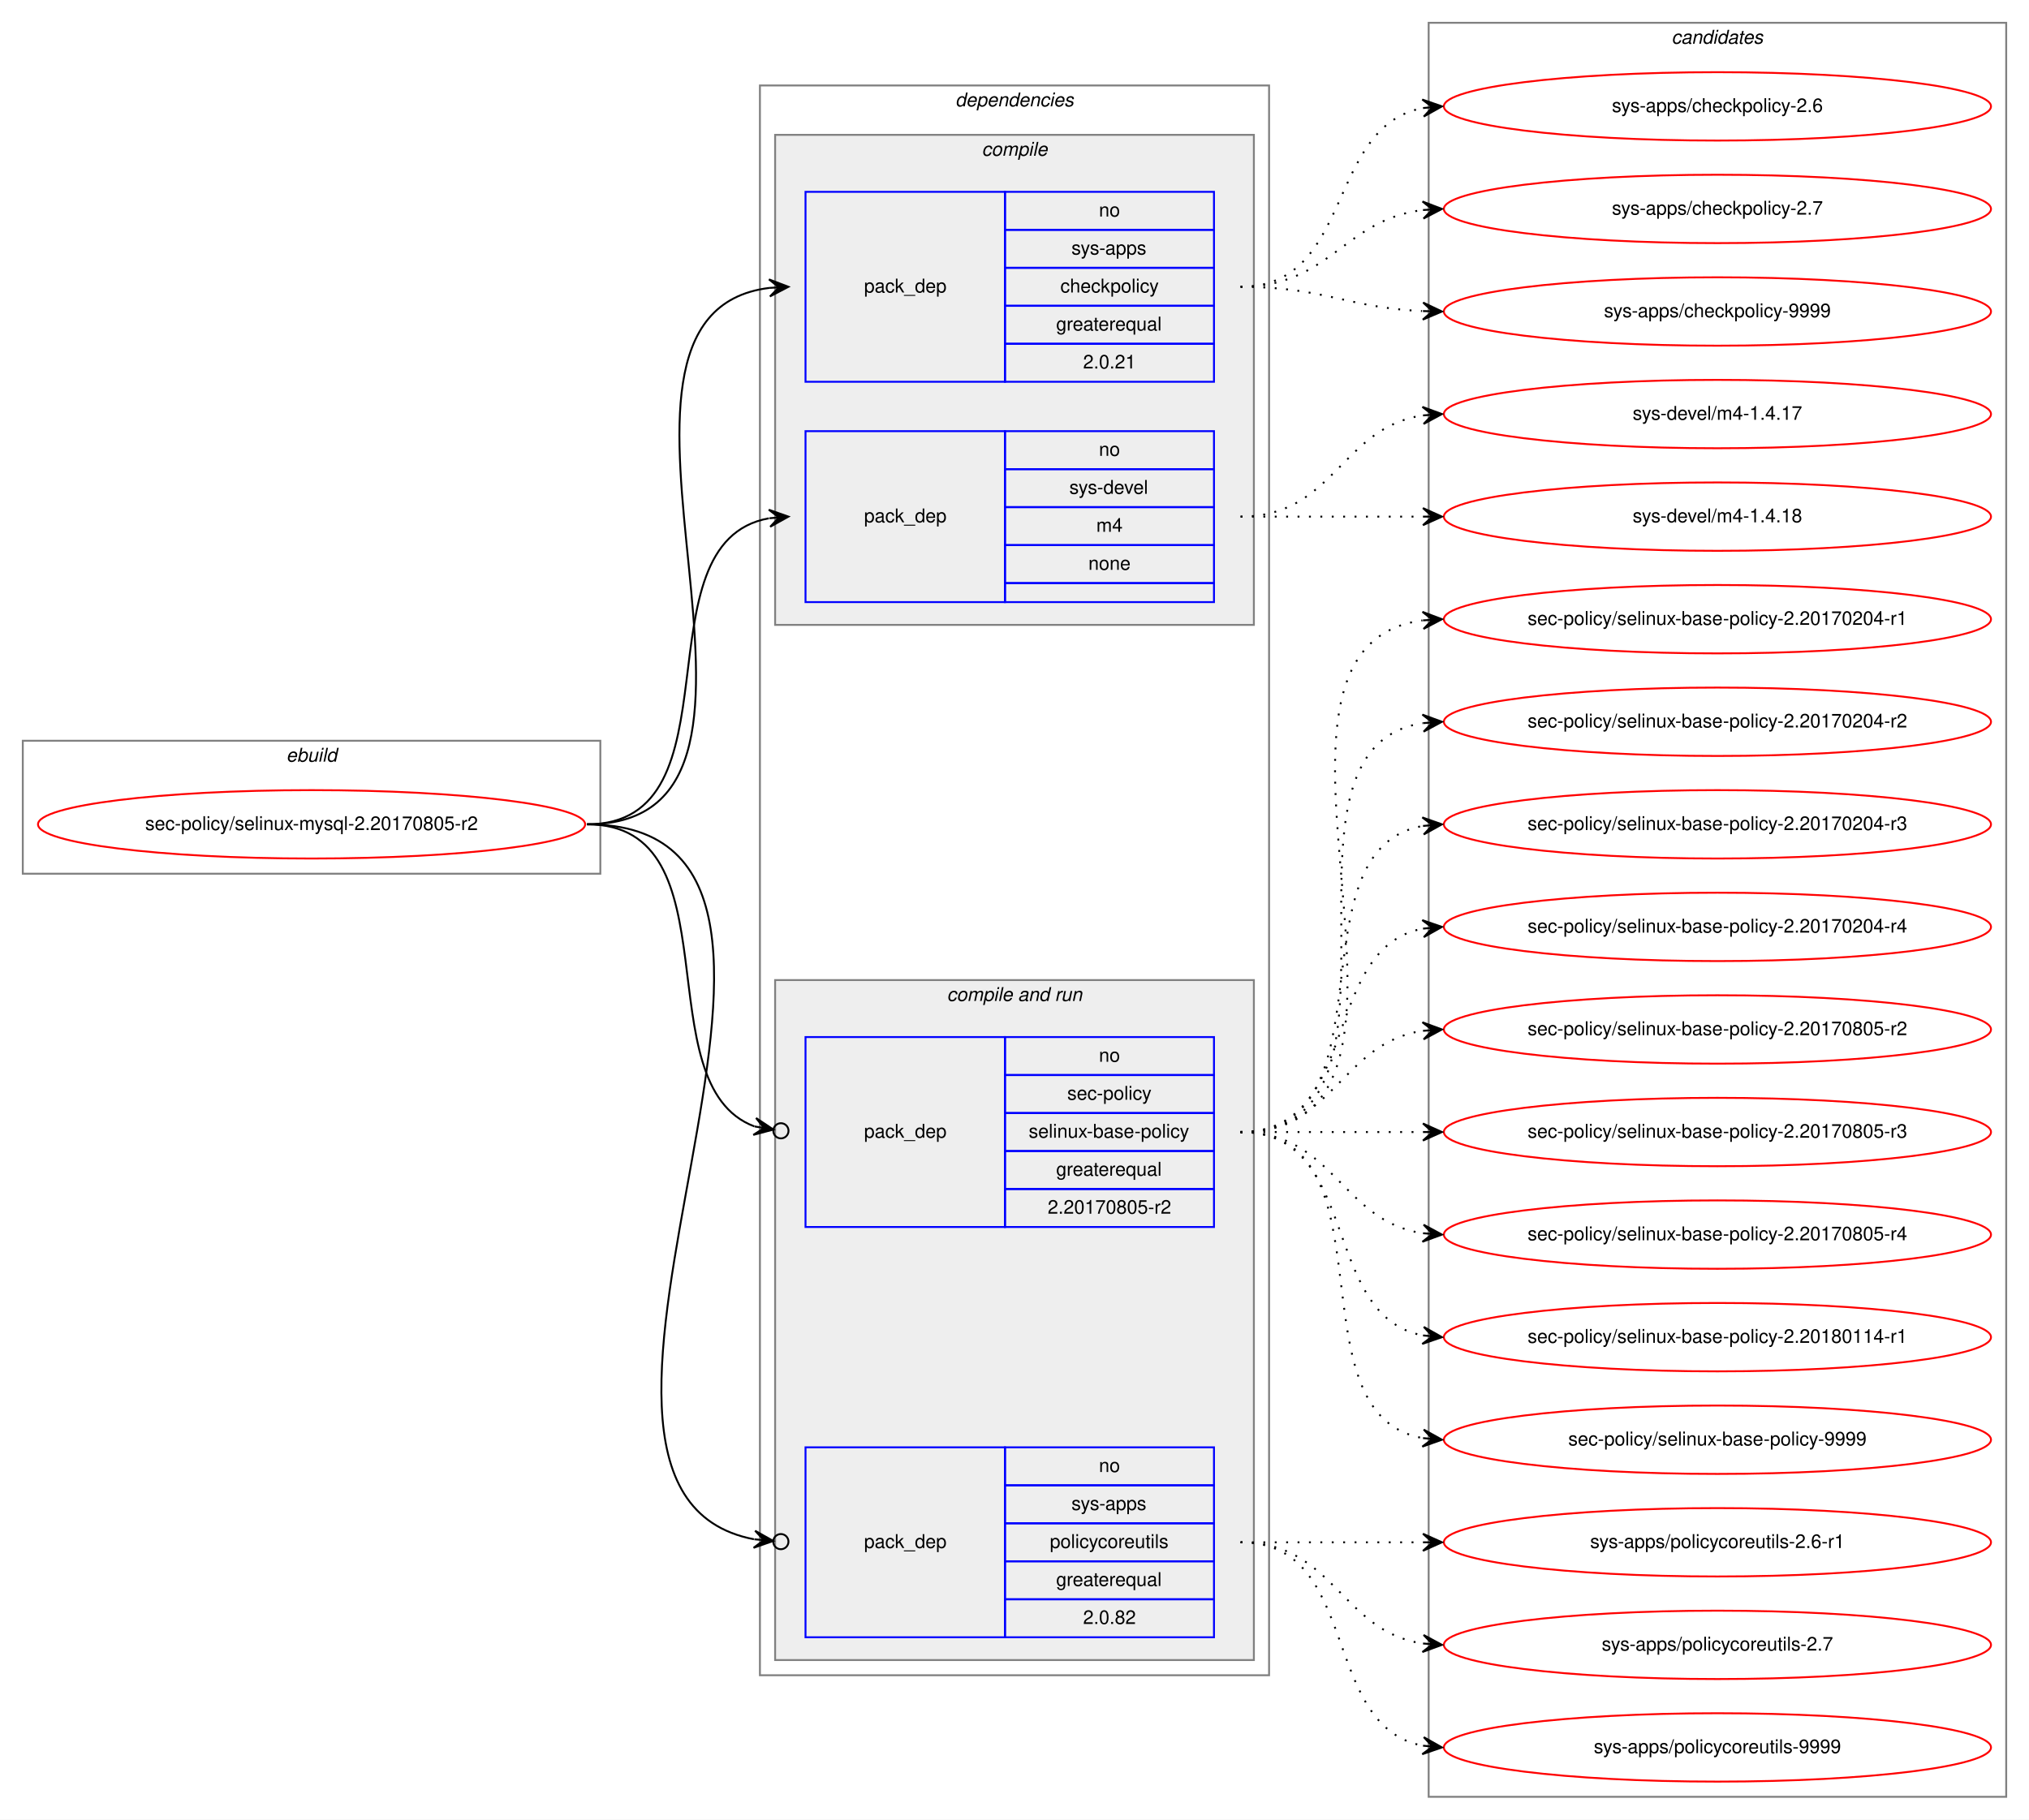
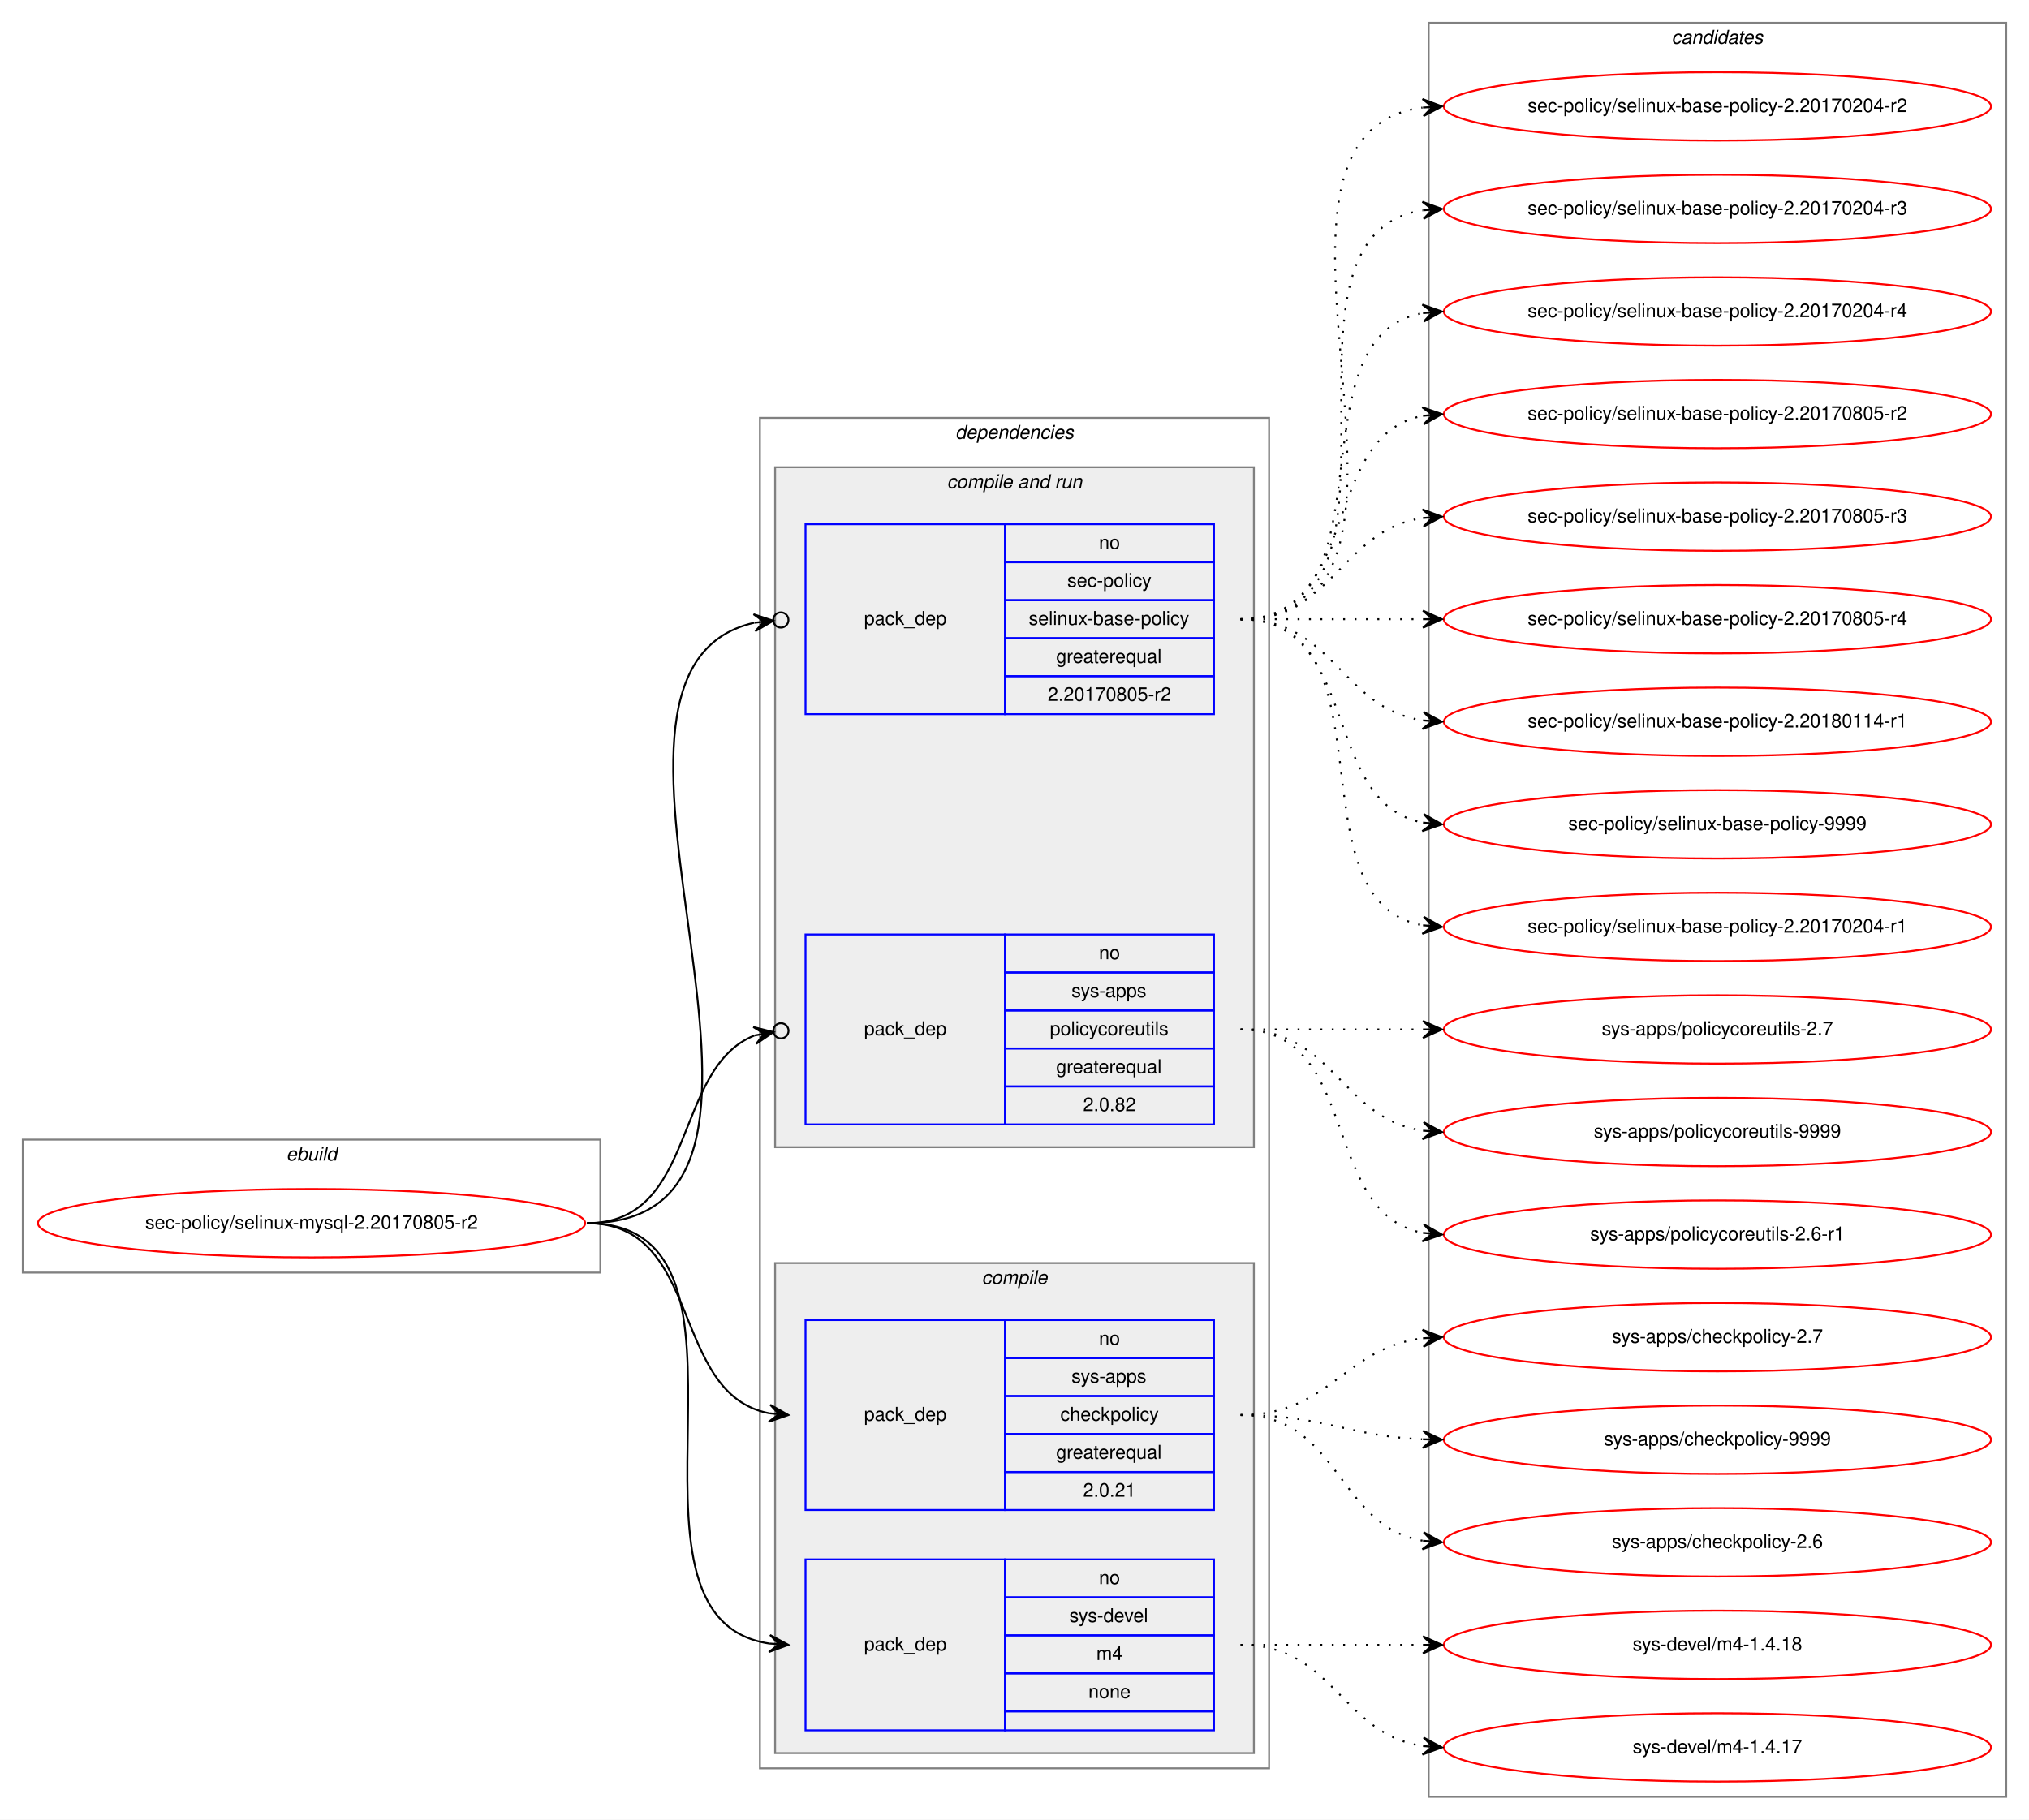
<svg xmlns="http://www.w3.org/2000/svg" xmlns:xlink="http://www.w3.org/1999/xlink" width="1068pt" height="958pt" viewBox="0.00 0.00 1068.00 958.00">
  <g id="graph0" class="graph" transform="scale(1 1) rotate(0) translate(4 954)">
    <polygon fill="white" stroke="transparent" points="-4,4 -4,-954 1064,-954 1064,4 -4,4" />
    <g id="clust1" class="cluster">
-       <polygon fill="none" stroke="gray" points="8,-494 8,-564 312,-564 312,-494 8,-494" />
-       <text text-anchor="start" x="146.66" y="-553" font-family="Helvetica,sans-Serif" font-style="italic" font-size="10.00">ebuild</text>
+       <polygon fill="none" stroke="gray" points="8,-284 8,-354 312,-354 312,-284 8,-284" />
+       <text text-anchor="start" x="146.66" y="-343" font-family="Helvetica,sans-Serif" font-style="italic" font-size="10.00">ebuild</text>
    </g>
    <g id="clust2" class="cluster">
-       <polygon fill="none" stroke="gray" points="396,-72 396,-909 664,-909 664,-72 396,-72" />
-       <text text-anchor="start" x="498.86" y="-898" font-family="Helvetica,sans-Serif" font-style="italic" font-size="10.00">dependencies</text>
+       <polygon fill="none" stroke="gray" points="396,-23 396,-734 664,-734 664,-23 396,-23" />
+       <text text-anchor="start" x="498.86" y="-723" font-family="Helvetica,sans-Serif" font-style="italic" font-size="10.00">dependencies</text>
+     </g>
+     <g id="clust6" class="cluster">
+       <polygon fill="#eeeeee" stroke="gray" points="404,-350 404,-708 656,-708 656,-350 404,-350" />
+       <text text-anchor="start" x="494.42" y="-697" font-family="Helvetica,sans-Serif" font-style="italic" font-size="10.00">compile and run</text>
    </g>
    <g id="clust3" class="cluster">
-       <polygon fill="#eeeeee" stroke="gray" points="404,-625 404,-883 656,-883 656,-625 404,-625" />
-       <text text-anchor="start" x="512.77" y="-872" font-family="Helvetica,sans-Serif" font-style="italic" font-size="10.00">compile</text>
-     </g>
-     <g id="clust6" class="cluster">
-       <polygon fill="#eeeeee" stroke="gray" points="404,-80 404,-438 656,-438 656,-80 404,-80" />
-       <text text-anchor="start" x="494.42" y="-427" font-family="Helvetica,sans-Serif" font-style="italic" font-size="10.00">compile and run</text>
+       <polygon fill="#eeeeee" stroke="gray" points="404,-31 404,-289 656,-289 656,-31 404,-31" />
+       <text text-anchor="start" x="512.77" y="-278" font-family="Helvetica,sans-Serif" font-style="italic" font-size="10.00">compile</text>
    </g>
    <g id="clust10" class="cluster">
      <polygon fill="none" stroke="gray" points="748,-8 748,-942 1052,-942 1052,-8 748,-8" />
      <text text-anchor="start" x="875.82" y="-931" font-family="Helvetica,sans-Serif" font-style="italic" font-size="10.00">candidates</text>
    </g>
    <g id="node1" class="node">
      <g id="a_node1">
        <a xlink:href="../sec-policy/selinux-mysql-2.20170805-r2.svg" xlink:title="sec-policy/selinux-mysql-2.20170805-r2">
-           <ellipse fill="none" stroke="red" cx="160" cy="-520" rx="144" ry="18" />
-           <text text-anchor="middle" x="160" y="-517" font-family="Helvetica,sans-Serif" font-size="10.00">sec-policy/selinux-mysql-2.20170805-r2</text>
+           <ellipse fill="none" stroke="red" cx="160" cy="-310" rx="144" ry="18" />
+           <text text-anchor="middle" x="160" y="-307" font-family="Helvetica,sans-Serif" font-size="10.00">sec-policy/selinux-mysql-2.20170805-r2</text>
        </a>
      </g>
    </g>
    <g id="node2" class="node">
-       <polygon fill="none" stroke="blue" points="420,-753 420,-853 525,-853 525,-753 420,-753" />
-       <text text-anchor="start" x="450.82" y="-800" font-family="Helvetica,sans-Serif" font-size="10.00">pack_dep</text>
-       <polygon fill="none" stroke="blue" points="525,-833 525,-853 635,-853 635,-833 525,-833" />
-       <text text-anchor="start" x="574.44" y="-840" font-family="Helvetica,sans-Serif" font-size="10.00">no</text>
-       <polygon fill="none" stroke="blue" points="525,-813 525,-833 635,-833 635,-813 525,-813" />
-       <text text-anchor="start" x="559.99" y="-820" font-family="Helvetica,sans-Serif" font-size="10.00">sys-apps</text>
-       <polygon fill="none" stroke="blue" points="525,-793 525,-813 635,-813 635,-793 525,-793" />
-       <text text-anchor="start" x="554.16" y="-800" font-family="Helvetica,sans-Serif" font-size="10.00">checkpolicy</text>
-       <polygon fill="none" stroke="blue" points="525,-773 525,-793 635,-793 635,-773 525,-773" />
-       <text text-anchor="start" x="551.92" y="-780" font-family="Helvetica,sans-Serif" font-size="10.00">greaterequal</text>
-       <polygon fill="none" stroke="blue" points="525,-753 525,-773 635,-773 635,-753 525,-753" />
-       <text text-anchor="start" x="566.1" y="-760" font-family="Helvetica,sans-Serif" font-size="10.00">2.0.21</text>
+       <polygon fill="none" stroke="blue" points="420,-159 420,-259 525,-259 525,-159 420,-159" />
+       <text text-anchor="start" x="450.82" y="-206" font-family="Helvetica,sans-Serif" font-size="10.00">pack_dep</text>
+       <polygon fill="none" stroke="blue" points="525,-239 525,-259 635,-259 635,-239 525,-239" />
+       <text text-anchor="start" x="574.44" y="-246" font-family="Helvetica,sans-Serif" font-size="10.00">no</text>
+       <polygon fill="none" stroke="blue" points="525,-219 525,-239 635,-239 635,-219 525,-219" />
+       <text text-anchor="start" x="559.99" y="-226" font-family="Helvetica,sans-Serif" font-size="10.00">sys-apps</text>
+       <polygon fill="none" stroke="blue" points="525,-199 525,-219 635,-219 635,-199 525,-199" />
+       <text text-anchor="start" x="554.16" y="-206" font-family="Helvetica,sans-Serif" font-size="10.00">checkpolicy</text>
+       <polygon fill="none" stroke="blue" points="525,-179 525,-199 635,-199 635,-179 525,-179" />
+       <text text-anchor="start" x="551.92" y="-186" font-family="Helvetica,sans-Serif" font-size="10.00">greaterequal</text>
+       <polygon fill="none" stroke="blue" points="525,-159 525,-179 635,-179 635,-159 525,-159" />
+       <text text-anchor="start" x="566.1" y="-166" font-family="Helvetica,sans-Serif" font-size="10.00">2.0.21</text>
    </g>
    <g id="edge1" class="edge">
-       <path fill="none" stroke="black" d="M305,-520C435.77,-520 285.06,-788.27 400.98,-802.42" />
-       <polygon fill="black" stroke="black" points="411,-803 400.76,-806.91 406.01,-802.71 401.02,-802.42 401.02,-802.42 401.02,-802.42 406.01,-802.71 401.28,-797.93 411,-803 411,-803" />
+       <path fill="none" stroke="black" d="M305,-310C366.39,-310 348.38,-220.12 400.77,-209.94" />
+       <polygon fill="black" stroke="black" points="411,-209 401.45,-214.39 406.02,-209.46 401.04,-209.91 401.04,-209.91 401.04,-209.91 406.02,-209.46 400.63,-205.43 411,-209 411,-209" />
    </g>
    <g id="node3" class="node">
-       <polygon fill="none" stroke="blue" points="420,-637 420,-727 525,-727 525,-637 420,-637" />
-       <text text-anchor="start" x="450.82" y="-679" font-family="Helvetica,sans-Serif" font-size="10.00">pack_dep</text>
-       <polygon fill="none" stroke="blue" points="525,-707 525,-727 635,-727 635,-707 525,-707" />
-       <text text-anchor="start" x="574.44" y="-714" font-family="Helvetica,sans-Serif" font-size="10.00">no</text>
-       <polygon fill="none" stroke="blue" points="525,-687 525,-707 635,-707 635,-687 525,-687" />
-       <text text-anchor="start" x="558.88" y="-694" font-family="Helvetica,sans-Serif" font-size="10.00">sys-devel</text>
-       <polygon fill="none" stroke="blue" points="525,-667 525,-687 635,-687 635,-667 525,-667" />
-       <text text-anchor="start" x="573.05" y="-674" font-family="Helvetica,sans-Serif" font-size="10.00">m4</text>
-       <polygon fill="none" stroke="blue" points="525,-647 525,-667 635,-667 635,-647 525,-647" />
-       <text text-anchor="start" x="568.88" y="-654" font-family="Helvetica,sans-Serif" font-size="10.00">none</text>
-       <polygon fill="none" stroke="blue" points="525,-637 525,-647 635,-647 635,-637 525,-637" />
+       <polygon fill="none" stroke="blue" points="420,-43 420,-133 525,-133 525,-43 420,-43" />
+       <text text-anchor="start" x="450.82" y="-85" font-family="Helvetica,sans-Serif" font-size="10.00">pack_dep</text>
+       <polygon fill="none" stroke="blue" points="525,-113 525,-133 635,-133 635,-113 525,-113" />
+       <text text-anchor="start" x="574.44" y="-120" font-family="Helvetica,sans-Serif" font-size="10.00">no</text>
+       <polygon fill="none" stroke="blue" points="525,-93 525,-113 635,-113 635,-93 525,-93" />
+       <text text-anchor="start" x="558.88" y="-100" font-family="Helvetica,sans-Serif" font-size="10.00">sys-devel</text>
+       <polygon fill="none" stroke="blue" points="525,-73 525,-93 635,-93 635,-73 525,-73" />
+       <text text-anchor="start" x="573.05" y="-80" font-family="Helvetica,sans-Serif" font-size="10.00">m4</text>
+       <polygon fill="none" stroke="blue" points="525,-53 525,-73 635,-73 635,-53 525,-53" />
+       <text text-anchor="start" x="568.88" y="-60" font-family="Helvetica,sans-Serif" font-size="10.00">none</text>
+       <polygon fill="none" stroke="blue" points="525,-43 525,-53 635,-53 635,-43 525,-43" />
    </g>
    <g id="edge2" class="edge">
-       <path fill="none" stroke="black" d="M305,-520C387.35,-520 330.36,-668.38 400.73,-681.13" />
-       <polygon fill="black" stroke="black" points="411,-682 400.66,-685.64 406.02,-681.58 401.04,-681.15 401.04,-681.15 401.04,-681.15 406.02,-681.58 401.42,-676.67 411,-682 411,-682" />
+       <path fill="none" stroke="black" d="M305,-310C410.71,-310 308.9,-102.5 400.83,-88.72" />
+       <polygon fill="black" stroke="black" points="411,-88 401.34,-93.19 406.01,-88.35 401.02,-88.7 401.02,-88.7 401.02,-88.7 406.01,-88.35 400.71,-84.22 411,-88 411,-88" />
    </g>
    <g id="node4" class="node">
-       <polygon fill="none" stroke="blue" points="420,-308 420,-408 525,-408 525,-308 420,-308" />
-       <text text-anchor="start" x="450.82" y="-355" font-family="Helvetica,sans-Serif" font-size="10.00">pack_dep</text>
-       <polygon fill="none" stroke="blue" points="525,-388 525,-408 635,-408 635,-388 525,-388" />
-       <text text-anchor="start" x="574.44" y="-395" font-family="Helvetica,sans-Serif" font-size="10.00">no</text>
-       <polygon fill="none" stroke="blue" points="525,-368 525,-388 635,-388 635,-368 525,-368" />
-       <text text-anchor="start" x="557.77" y="-375" font-family="Helvetica,sans-Serif" font-size="10.00">sec-policy</text>
-       <polygon fill="none" stroke="blue" points="525,-348 525,-368 635,-368 635,-348 525,-348" />
-       <text text-anchor="start" x="537.48" y="-355" font-family="Helvetica,sans-Serif" font-size="10.00">selinux-base-policy</text>
-       <polygon fill="none" stroke="blue" points="525,-328 525,-348 635,-348 635,-328 525,-328" />
-       <text text-anchor="start" x="551.92" y="-335" font-family="Helvetica,sans-Serif" font-size="10.00">greaterequal</text>
-       <polygon fill="none" stroke="blue" points="525,-308 525,-328 635,-328 635,-308 525,-308" />
-       <text text-anchor="start" x="547.47" y="-315" font-family="Helvetica,sans-Serif" font-size="10.00">2.20170805-r2</text>
+       <polygon fill="none" stroke="blue" points="420,-578 420,-678 525,-678 525,-578 420,-578" />
+       <text text-anchor="start" x="450.82" y="-625" font-family="Helvetica,sans-Serif" font-size="10.00">pack_dep</text>
+       <polygon fill="none" stroke="blue" points="525,-658 525,-678 635,-678 635,-658 525,-658" />
+       <text text-anchor="start" x="574.44" y="-665" font-family="Helvetica,sans-Serif" font-size="10.00">no</text>
+       <polygon fill="none" stroke="blue" points="525,-638 525,-658 635,-658 635,-638 525,-638" />
+       <text text-anchor="start" x="557.77" y="-645" font-family="Helvetica,sans-Serif" font-size="10.00">sec-policy</text>
+       <polygon fill="none" stroke="blue" points="525,-618 525,-638 635,-638 635,-618 525,-618" />
+       <text text-anchor="start" x="537.48" y="-625" font-family="Helvetica,sans-Serif" font-size="10.00">selinux-base-policy</text>
+       <polygon fill="none" stroke="blue" points="525,-598 525,-618 635,-618 635,-598 525,-598" />
+       <text text-anchor="start" x="551.92" y="-605" font-family="Helvetica,sans-Serif" font-size="10.00">greaterequal</text>
+       <polygon fill="none" stroke="blue" points="525,-578 525,-598 635,-598 635,-578 525,-578" />
+       <text text-anchor="start" x="547.47" y="-585" font-family="Helvetica,sans-Serif" font-size="10.00">2.20170805-r2</text>
    </g>
    <g id="edge3" class="edge">
-       <path fill="none" stroke="black" d="M305,-520C384.15,-520 334.57,-382.91 393.1,-360.95" />
-       <ellipse fill="none" stroke="black" cx="407.05" cy="-358.65" rx="4" ry="4" />
-       <polygon fill="black" stroke="black" points="403.11,-359.3 393.97,-365.37 398.17,-360.11 393.24,-360.93 393.24,-360.93 393.24,-360.93 398.17,-360.11 392.51,-356.49 403.11,-359.3 403.11,-359.3" />
+       <path fill="none" stroke="black" d="M305,-310C447.29,-310 278.58,-600.07 392.93,-626.13" />
+       <ellipse fill="none" stroke="black" cx="407.02" cy="-627.59" rx="4" ry="4" />
+       <polygon fill="black" stroke="black" points="403.04,-627.18 392.63,-630.63 398.07,-626.66 393.1,-626.15 393.1,-626.15 393.1,-626.15 398.07,-626.66 393.56,-621.67 403.04,-627.18 403.04,-627.18" />
    </g>
    <g id="node5" class="node">
-       <polygon fill="none" stroke="blue" points="420,-92 420,-192 525,-192 525,-92 420,-92" />
-       <text text-anchor="start" x="450.82" y="-139" font-family="Helvetica,sans-Serif" font-size="10.00">pack_dep</text>
-       <polygon fill="none" stroke="blue" points="525,-172 525,-192 635,-192 635,-172 525,-172" />
-       <text text-anchor="start" x="574.44" y="-179" font-family="Helvetica,sans-Serif" font-size="10.00">no</text>
-       <polygon fill="none" stroke="blue" points="525,-152 525,-172 635,-172 635,-152 525,-152" />
-       <text text-anchor="start" x="559.99" y="-159" font-family="Helvetica,sans-Serif" font-size="10.00">sys-apps</text>
-       <polygon fill="none" stroke="blue" points="525,-132 525,-152 635,-152 635,-132 525,-132" />
-       <text text-anchor="start" x="548.6" y="-139" font-family="Helvetica,sans-Serif" font-size="10.00">policycoreutils</text>
-       <polygon fill="none" stroke="blue" points="525,-112 525,-132 635,-132 635,-112 525,-112" />
-       <text text-anchor="start" x="551.92" y="-119" font-family="Helvetica,sans-Serif" font-size="10.00">greaterequal</text>
-       <polygon fill="none" stroke="blue" points="525,-92 525,-112 635,-112 635,-92 525,-92" />
-       <text text-anchor="start" x="566.1" y="-99" font-family="Helvetica,sans-Serif" font-size="10.00">2.0.82</text>
+       <polygon fill="none" stroke="blue" points="420,-362 420,-462 525,-462 525,-362 420,-362" />
+       <text text-anchor="start" x="450.82" y="-409" font-family="Helvetica,sans-Serif" font-size="10.00">pack_dep</text>
+       <polygon fill="none" stroke="blue" points="525,-442 525,-462 635,-462 635,-442 525,-442" />
+       <text text-anchor="start" x="574.44" y="-449" font-family="Helvetica,sans-Serif" font-size="10.00">no</text>
+       <polygon fill="none" stroke="blue" points="525,-422 525,-442 635,-442 635,-422 525,-422" />
+       <text text-anchor="start" x="559.99" y="-429" font-family="Helvetica,sans-Serif" font-size="10.00">sys-apps</text>
+       <polygon fill="none" stroke="blue" points="525,-402 525,-422 635,-422 635,-402 525,-402" />
+       <text text-anchor="start" x="548.6" y="-409" font-family="Helvetica,sans-Serif" font-size="10.00">policycoreutils</text>
+       <polygon fill="none" stroke="blue" points="525,-382 525,-402 635,-402 635,-382 525,-382" />
+       <text text-anchor="start" x="551.92" y="-389" font-family="Helvetica,sans-Serif" font-size="10.00">greaterequal</text>
+       <polygon fill="none" stroke="blue" points="525,-362 525,-382 635,-382 635,-362 525,-362" />
+       <text text-anchor="start" x="566.1" y="-369" font-family="Helvetica,sans-Serif" font-size="10.00">2.0.82</text>
    </g>
    <g id="edge4" class="edge">
-       <path fill="none" stroke="black" d="M305,-520C472.84,-520 254.42,-170.24 392.83,-143.6" />
-       <ellipse fill="none" stroke="black" cx="407.02" cy="-142.35" rx="4" ry="4" />
-       <polygon fill="black" stroke="black" points="403.03,-142.7 393.47,-148.07 398.05,-143.14 393.07,-143.58 393.07,-143.58 393.07,-143.58 398.05,-143.14 392.67,-139.1 403.03,-142.7 403.03,-142.7" />
+       <path fill="none" stroke="black" d="M305,-310C363.48,-310 349.84,-391.62 393.11,-408.84" />
+       <ellipse fill="none" stroke="black" cx="407.06" cy="-411.3" rx="4" ry="4" />
+       <polygon fill="black" stroke="black" points="403.12,-410.61 392.49,-413.3 398.2,-409.74 393.28,-408.86 393.28,-408.86 393.28,-408.86 398.2,-409.74 394.06,-404.43 403.12,-410.61 403.12,-410.61" />
    </g>
    <g id="node6" class="node">
      <g id="a_node6">
        <a xlink:href="../sys-apps/checkpolicy-2.6.svg" xlink:title="sys-apps/checkpolicy-2.6">
-           <ellipse fill="none" stroke="red" cx="900" cy="-898" rx="144" ry="18" />
-           <text text-anchor="middle" x="900" y="-895" font-family="Helvetica,sans-Serif" font-size="10.00">sys-apps/checkpolicy-2.6</text>
+           <ellipse fill="none" stroke="red" cx="900" cy="-142" rx="144" ry="18" />
+           <text text-anchor="middle" x="900" y="-139" font-family="Helvetica,sans-Serif" font-size="10.00">sys-apps/checkpolicy-2.6</text>
        </a>
      </g>
    </g>
    <g id="edge5" class="edge">
-       <path fill="none" stroke="black" stroke-dasharray="1,5" d="M649,-803C708.68,-803 693.79,-887.54 745.03,-897.12" />
-       <polygon fill="black" stroke="black" points="755,-898 744.64,-901.6 750.02,-897.56 745.04,-897.12 745.04,-897.12 745.04,-897.12 750.02,-897.56 745.43,-892.64 755,-898 755,-898" />
+       <path fill="none" stroke="black" stroke-dasharray="1,5" d="M649,-209C701.14,-209 699.72,-150.36 744.95,-142.8" />
+       <polygon fill="black" stroke="black" points="755,-142 745.39,-147.28 750.02,-142.4 745.03,-142.79 745.03,-142.79 745.03,-142.79 750.02,-142.4 744.67,-138.31 755,-142 755,-142" />
    </g>
    <g id="node7" class="node">
      <g id="a_node7">
        <a xlink:href="../sys-apps/checkpolicy-2.7.svg" xlink:title="sys-apps/checkpolicy-2.7">
-           <ellipse fill="none" stroke="red" cx="900" cy="-844" rx="144" ry="18" />
-           <text text-anchor="middle" x="900" y="-841" font-family="Helvetica,sans-Serif" font-size="10.00">sys-apps/checkpolicy-2.7</text>
+           <ellipse fill="none" stroke="red" cx="900" cy="-250" rx="144" ry="18" />
+           <text text-anchor="middle" x="900" y="-247" font-family="Helvetica,sans-Serif" font-size="10.00">sys-apps/checkpolicy-2.7</text>
        </a>
      </g>
    </g>
    <g id="edge6" class="edge">
-       <path fill="none" stroke="black" stroke-dasharray="1,5" d="M649,-803C695.96,-803 703.56,-838.44 744.99,-843.42" />
-       <polygon fill="black" stroke="black" points="755,-844 744.76,-847.91 750.01,-843.71 745.02,-843.42 745.02,-843.42 745.02,-843.42 750.01,-843.71 745.28,-838.93 755,-844 755,-844" />
+       <path fill="none" stroke="black" stroke-dasharray="1,5" d="M649,-209C695.96,-209 703.56,-244.44 744.99,-249.42" />
+       <polygon fill="black" stroke="black" points="755,-250 744.76,-253.91 750.01,-249.71 745.02,-249.42 745.02,-249.42 745.02,-249.42 750.01,-249.71 745.28,-244.93 755,-250 755,-250" />
    </g>
    <g id="node8" class="node">
      <g id="a_node8">
        <a xlink:href="../sys-apps/checkpolicy-9999.svg" xlink:title="sys-apps/checkpolicy-9999">
-           <ellipse fill="none" stroke="red" cx="900" cy="-790" rx="144" ry="18" />
-           <text text-anchor="middle" x="900" y="-787" font-family="Helvetica,sans-Serif" font-size="10.00">sys-apps/checkpolicy-9999</text>
+           <ellipse fill="none" stroke="red" cx="900" cy="-196" rx="144" ry="18" />
+           <text text-anchor="middle" x="900" y="-193" font-family="Helvetica,sans-Serif" font-size="10.00">sys-apps/checkpolicy-9999</text>
        </a>
      </g>
    </g>
    <g id="edge7" class="edge">
-       <path fill="none" stroke="black" stroke-dasharray="1,5" d="M649,-803C692.76,-803 705.58,-791.95 744.51,-790.23" />
-       <polygon fill="black" stroke="black" points="755,-790 745.1,-794.71 750,-790.11 745,-790.22 745,-790.22 745,-790.22 750,-790.11 744.91,-785.72 755,-790 755,-790" />
+       <path fill="none" stroke="black" stroke-dasharray="1,5" d="M649,-209C692.76,-209 705.58,-197.95 744.51,-196.23" />
+       <polygon fill="black" stroke="black" points="755,-196 745.1,-200.71 750,-196.11 745,-196.22 745,-196.22 745,-196.22 750,-196.11 744.91,-191.72 755,-196 755,-196" />
    </g>
    <g id="node9" class="node">
      <g id="a_node9">
        <a xlink:href="../sys-devel/m4-1.4.17.svg" xlink:title="sys-devel/m4-1.4.17">
-           <ellipse fill="none" stroke="red" cx="900" cy="-736" rx="144" ry="18" />
-           <text text-anchor="middle" x="900" y="-733" font-family="Helvetica,sans-Serif" font-size="10.00">sys-devel/m4-1.4.17</text>
+           <ellipse fill="none" stroke="red" cx="900" cy="-34" rx="144" ry="18" />
+           <text text-anchor="middle" x="900" y="-31" font-family="Helvetica,sans-Serif" font-size="10.00">sys-devel/m4-1.4.17</text>
        </a>
      </g>
    </g>
    <g id="edge8" class="edge">
-       <path fill="none" stroke="black" stroke-dasharray="1,5" d="M649,-682C698.26,-682 701.85,-728.87 744.86,-735.28" />
-       <polygon fill="black" stroke="black" points="755,-736 744.71,-739.78 750.01,-735.64 745.03,-735.29 745.03,-735.29 745.03,-735.29 750.01,-735.64 745.35,-730.8 755,-736 755,-736" />
+       <path fill="none" stroke="black" stroke-dasharray="1,5" d="M649,-88C698.26,-88 701.85,-41.13 744.86,-34.72" />
+       <polygon fill="black" stroke="black" points="755,-34 745.35,-39.2 750.01,-34.36 745.03,-34.71 745.03,-34.71 745.03,-34.71 750.01,-34.36 744.71,-30.22 755,-34 755,-34" />
    </g>
    <g id="node10" class="node">
      <g id="a_node10">
        <a xlink:href="../sys-devel/m4-1.4.18.svg" xlink:title="sys-devel/m4-1.4.18">
-           <ellipse fill="none" stroke="red" cx="900" cy="-682" rx="144" ry="18" />
-           <text text-anchor="middle" x="900" y="-679" font-family="Helvetica,sans-Serif" font-size="10.00">sys-devel/m4-1.4.18</text>
+           <ellipse fill="none" stroke="red" cx="900" cy="-88" rx="144" ry="18" />
+           <text text-anchor="middle" x="900" y="-85" font-family="Helvetica,sans-Serif" font-size="10.00">sys-devel/m4-1.4.18</text>
        </a>
      </g>
    </g>
    <g id="edge9" class="edge">
-       <path fill="none" stroke="black" stroke-dasharray="1,5" d="M649,-682C692.43,-682 705.83,-682 744.57,-682" />
-       <polygon fill="black" stroke="black" points="755,-682 745,-686.5 750,-682 745,-682 745,-682 745,-682 750,-682 745,-677.5 755,-682 755,-682" />
+       <path fill="none" stroke="black" stroke-dasharray="1,5" d="M649,-88C692.43,-88 705.83,-88 744.57,-88" />
+       <polygon fill="black" stroke="black" points="755,-88 745,-92.5 750,-88 745,-88 745,-88 745,-88 750,-88 745,-83.5 755,-88 755,-88" />
    </g>
    <g id="node11" class="node">
      <g id="a_node11">
        <a xlink:href="../sec-policy/selinux-base-policy-2.20170204-r1.svg" xlink:title="sec-policy/selinux-base-policy-2.20170204-r1">
-           <ellipse fill="none" stroke="red" cx="900" cy="-628" rx="144" ry="18" />
-           <text text-anchor="middle" x="900" y="-625" font-family="Helvetica,sans-Serif" font-size="10.00">sec-policy/selinux-base-policy-2.20170204-r1</text>
+           <ellipse fill="none" stroke="red" cx="900" cy="-466" rx="144" ry="18" />
+           <text text-anchor="middle" x="900" y="-463" font-family="Helvetica,sans-Serif" font-size="10.00">sec-policy/selinux-base-policy-2.20170204-r1</text>
        </a>
      </g>
    </g>
    <g id="edge10" class="edge">
-       <path fill="none" stroke="black" stroke-dasharray="1,5" d="M649,-358C774.27,-358 634.46,-612.92 744.71,-627.36" />
-       <polygon fill="black" stroke="black" points="755,-628 744.74,-631.87 750.01,-627.69 745.02,-627.38 745.02,-627.38 745.02,-627.38 750.01,-627.69 745.3,-622.89 755,-628 755,-628" />
+       <path fill="none" stroke="black" stroke-dasharray="1,5" d="M649,-628C731.35,-628 674.36,-479.62 744.73,-466.87" />
+       <polygon fill="black" stroke="black" points="755,-466 745.42,-471.33 750.02,-466.42 745.04,-466.85 745.04,-466.85 745.04,-466.85 750.02,-466.42 744.66,-462.36 755,-466 755,-466" />
    </g>
    <g id="node12" class="node">
      <g id="a_node12">
        <a xlink:href="../sec-policy/selinux-base-policy-2.20170204-r2.svg" xlink:title="sec-policy/selinux-base-policy-2.20170204-r2">
-           <ellipse fill="none" stroke="red" cx="900" cy="-574" rx="144" ry="18" />
-           <text text-anchor="middle" x="900" y="-571" font-family="Helvetica,sans-Serif" font-size="10.00">sec-policy/selinux-base-policy-2.20170204-r2</text>
+           <ellipse fill="none" stroke="red" cx="900" cy="-898" rx="144" ry="18" />
+           <text text-anchor="middle" x="900" y="-895" font-family="Helvetica,sans-Serif" font-size="10.00">sec-policy/selinux-base-policy-2.20170204-r2</text>
        </a>
      </g>
    </g>
    <g id="edge11" class="edge">
-       <path fill="none" stroke="black" stroke-dasharray="1,5" d="M649,-358C752.28,-358 655.19,-559.49 744.77,-573.26" />
-       <polygon fill="black" stroke="black" points="755,-574 744.7,-577.77 750.01,-573.64 745.03,-573.28 745.03,-573.28 745.03,-573.28 750.01,-573.64 745.35,-568.79 755,-574 755,-574" />
+       <path fill="none" stroke="black" stroke-dasharray="1,5" d="M649,-628C774.27,-628 634.46,-882.92 744.71,-897.36" />
+       <polygon fill="black" stroke="black" points="755,-898 744.74,-901.87 750.01,-897.69 745.02,-897.38 745.02,-897.38 745.02,-897.38 750.01,-897.69 745.3,-892.89 755,-898 755,-898" />
    </g>
    <g id="node13" class="node">
      <g id="a_node13">
        <a xlink:href="../sec-policy/selinux-base-policy-2.20170204-r3.svg" xlink:title="sec-policy/selinux-base-policy-2.20170204-r3">
-           <ellipse fill="none" stroke="red" cx="900" cy="-520" rx="144" ry="18" />
-           <text text-anchor="middle" x="900" y="-517" font-family="Helvetica,sans-Serif" font-size="10.00">sec-policy/selinux-base-policy-2.20170204-r3</text>
+           <ellipse fill="none" stroke="red" cx="900" cy="-844" rx="144" ry="18" />
+           <text text-anchor="middle" x="900" y="-841" font-family="Helvetica,sans-Serif" font-size="10.00">sec-policy/selinux-base-policy-2.20170204-r3</text>
        </a>
      </g>
    </g>
    <g id="edge12" class="edge">
-       <path fill="none" stroke="black" stroke-dasharray="1,5" d="M649,-358C731.35,-358 674.36,-506.38 744.73,-519.13" />
-       <polygon fill="black" stroke="black" points="755,-520 744.66,-523.64 750.02,-519.58 745.04,-519.15 745.04,-519.15 745.04,-519.15 750.02,-519.58 745.42,-514.67 755,-520 755,-520" />
+       <path fill="none" stroke="black" stroke-dasharray="1,5" d="M649,-628C752.28,-628 655.19,-829.49 744.77,-843.26" />
+       <polygon fill="black" stroke="black" points="755,-844 744.7,-847.77 750.01,-843.64 745.03,-843.28 745.03,-843.28 745.03,-843.28 750.01,-843.64 745.35,-838.79 755,-844 755,-844" />
    </g>
    <g id="node14" class="node">
      <g id="a_node14">
        <a xlink:href="../sec-policy/selinux-base-policy-2.20170204-r4.svg" xlink:title="sec-policy/selinux-base-policy-2.20170204-r4">
-           <ellipse fill="none" stroke="red" cx="900" cy="-466" rx="144" ry="18" />
-           <text text-anchor="middle" x="900" y="-463" font-family="Helvetica,sans-Serif" font-size="10.00">sec-policy/selinux-base-policy-2.20170204-r4</text>
+           <ellipse fill="none" stroke="red" cx="900" cy="-790" rx="144" ry="18" />
+           <text text-anchor="middle" x="900" y="-787" font-family="Helvetica,sans-Serif" font-size="10.00">sec-policy/selinux-base-policy-2.20170204-r4</text>
        </a>
      </g>
    </g>
    <g id="edge13" class="edge">
-       <path fill="none" stroke="black" stroke-dasharray="1,5" d="M649,-358C712.58,-358 690.58,-454.51 744.79,-465.07" />
-       <polygon fill="black" stroke="black" points="755,-466 744.63,-469.57 750.02,-465.54 745.04,-465.09 745.04,-465.09 745.04,-465.09 750.02,-465.54 745.45,-460.61 755,-466 755,-466" />
+       <path fill="none" stroke="black" stroke-dasharray="1,5" d="M649,-628C731.35,-628 674.36,-776.38 744.73,-789.13" />
+       <polygon fill="black" stroke="black" points="755,-790 744.66,-793.64 750.02,-789.58 745.04,-789.15 745.04,-789.15 745.04,-789.15 750.02,-789.58 745.42,-784.67 755,-790 755,-790" />
    </g>
    <g id="node15" class="node">
      <g id="a_node15">
        <a xlink:href="../sec-policy/selinux-base-policy-2.20170805-r2.svg" xlink:title="sec-policy/selinux-base-policy-2.20170805-r2">
-           <ellipse fill="none" stroke="red" cx="900" cy="-412" rx="144" ry="18" />
-           <text text-anchor="middle" x="900" y="-409" font-family="Helvetica,sans-Serif" font-size="10.00">sec-policy/selinux-base-policy-2.20170805-r2</text>
+           <ellipse fill="none" stroke="red" cx="900" cy="-736" rx="144" ry="18" />
+           <text text-anchor="middle" x="900" y="-733" font-family="Helvetica,sans-Serif" font-size="10.00">sec-policy/selinux-base-policy-2.20170805-r2</text>
        </a>
      </g>
    </g>
    <g id="edge14" class="edge">
-       <path fill="none" stroke="black" stroke-dasharray="1,5" d="M649,-358C698.26,-358 701.85,-404.87 744.86,-411.28" />
-       <polygon fill="black" stroke="black" points="755,-412 744.71,-415.78 750.01,-411.64 745.03,-411.29 745.03,-411.29 745.03,-411.29 750.01,-411.64 745.35,-406.8 755,-412 755,-412" />
+       <path fill="none" stroke="black" stroke-dasharray="1,5" d="M649,-628C712.58,-628 690.58,-724.51 744.79,-735.07" />
+       <polygon fill="black" stroke="black" points="755,-736 744.63,-739.57 750.02,-735.54 745.04,-735.09 745.04,-735.09 745.04,-735.09 750.02,-735.54 745.45,-730.61 755,-736 755,-736" />
    </g>
    <g id="node16" class="node">
      <g id="a_node16">
        <a xlink:href="../sec-policy/selinux-base-policy-2.20170805-r3.svg" xlink:title="sec-policy/selinux-base-policy-2.20170805-r3">
-           <ellipse fill="none" stroke="red" cx="900" cy="-358" rx="144" ry="18" />
-           <text text-anchor="middle" x="900" y="-355" font-family="Helvetica,sans-Serif" font-size="10.00">sec-policy/selinux-base-policy-2.20170805-r3</text>
+           <ellipse fill="none" stroke="red" cx="900" cy="-682" rx="144" ry="18" />
+           <text text-anchor="middle" x="900" y="-679" font-family="Helvetica,sans-Serif" font-size="10.00">sec-policy/selinux-base-policy-2.20170805-r3</text>
        </a>
      </g>
    </g>
    <g id="edge15" class="edge">
-       <path fill="none" stroke="black" stroke-dasharray="1,5" d="M649,-358C692.43,-358 705.83,-358 744.57,-358" />
-       <polygon fill="black" stroke="black" points="755,-358 745,-362.5 750,-358 745,-358 745,-358 745,-358 750,-358 745,-353.5 755,-358 755,-358" />
+       <path fill="none" stroke="black" stroke-dasharray="1,5" d="M649,-628C698.26,-628 701.85,-674.87 744.86,-681.28" />
+       <polygon fill="black" stroke="black" points="755,-682 744.71,-685.78 750.01,-681.64 745.03,-681.29 745.03,-681.29 745.03,-681.29 750.01,-681.64 745.35,-676.8 755,-682 755,-682" />
    </g>
    <g id="node17" class="node">
      <g id="a_node17">
        <a xlink:href="../sec-policy/selinux-base-policy-2.20170805-r4.svg" xlink:title="sec-policy/selinux-base-policy-2.20170805-r4">
-           <ellipse fill="none" stroke="red" cx="900" cy="-304" rx="144" ry="18" />
-           <text text-anchor="middle" x="900" y="-301" font-family="Helvetica,sans-Serif" font-size="10.00">sec-policy/selinux-base-policy-2.20170805-r4</text>
+           <ellipse fill="none" stroke="red" cx="900" cy="-628" rx="144" ry="18" />
+           <text text-anchor="middle" x="900" y="-625" font-family="Helvetica,sans-Serif" font-size="10.00">sec-policy/selinux-base-policy-2.20170805-r4</text>
        </a>
      </g>
    </g>
    <g id="edge16" class="edge">
-       <path fill="none" stroke="black" stroke-dasharray="1,5" d="M649,-358C698.26,-358 701.85,-311.13 744.86,-304.72" />
-       <polygon fill="black" stroke="black" points="755,-304 745.35,-309.2 750.01,-304.36 745.03,-304.71 745.03,-304.71 745.03,-304.71 750.01,-304.36 744.71,-300.22 755,-304 755,-304" />
+       <path fill="none" stroke="black" stroke-dasharray="1,5" d="M649,-628C692.43,-628 705.83,-628 744.57,-628" />
+       <polygon fill="black" stroke="black" points="755,-628 745,-632.5 750,-628 745,-628 745,-628 745,-628 750,-628 745,-623.5 755,-628 755,-628" />
    </g>
    <g id="node18" class="node">
      <g id="a_node18">
        <a xlink:href="../sec-policy/selinux-base-policy-2.20180114-r1.svg" xlink:title="sec-policy/selinux-base-policy-2.20180114-r1">
-           <ellipse fill="none" stroke="red" cx="900" cy="-250" rx="144" ry="18" />
-           <text text-anchor="middle" x="900" y="-247" font-family="Helvetica,sans-Serif" font-size="10.00">sec-policy/selinux-base-policy-2.20180114-r1</text>
+           <ellipse fill="none" stroke="red" cx="900" cy="-574" rx="144" ry="18" />
+           <text text-anchor="middle" x="900" y="-571" font-family="Helvetica,sans-Serif" font-size="10.00">sec-policy/selinux-base-policy-2.20180114-r1</text>
        </a>
      </g>
    </g>
    <g id="edge17" class="edge">
-       <path fill="none" stroke="black" stroke-dasharray="1,5" d="M649,-358C712.58,-358 690.58,-261.49 744.79,-250.93" />
-       <polygon fill="black" stroke="black" points="755,-250 745.45,-255.39 750.02,-250.46 745.04,-250.91 745.04,-250.91 745.04,-250.91 750.02,-250.46 744.63,-246.43 755,-250 755,-250" />
+       <path fill="none" stroke="black" stroke-dasharray="1,5" d="M649,-628C698.26,-628 701.85,-581.13 744.86,-574.72" />
+       <polygon fill="black" stroke="black" points="755,-574 745.35,-579.2 750.01,-574.36 745.03,-574.71 745.03,-574.71 745.03,-574.71 750.01,-574.36 744.71,-570.22 755,-574 755,-574" />
    </g>
    <g id="node19" class="node">
      <g id="a_node19">
        <a xlink:href="../sec-policy/selinux-base-policy-9999.svg" xlink:title="sec-policy/selinux-base-policy-9999">
-           <ellipse fill="none" stroke="red" cx="900" cy="-196" rx="144" ry="18" />
-           <text text-anchor="middle" x="900" y="-193" font-family="Helvetica,sans-Serif" font-size="10.00">sec-policy/selinux-base-policy-9999</text>
+           <ellipse fill="none" stroke="red" cx="900" cy="-520" rx="144" ry="18" />
+           <text text-anchor="middle" x="900" y="-517" font-family="Helvetica,sans-Serif" font-size="10.00">sec-policy/selinux-base-policy-9999</text>
        </a>
      </g>
    </g>
    <g id="edge18" class="edge">
-       <path fill="none" stroke="black" stroke-dasharray="1,5" d="M649,-358C731.35,-358 674.36,-209.62 744.73,-196.87" />
-       <polygon fill="black" stroke="black" points="755,-196 745.42,-201.33 750.02,-196.42 745.04,-196.85 745.04,-196.85 745.04,-196.85 750.02,-196.42 744.66,-192.36 755,-196 755,-196" />
+       <path fill="none" stroke="black" stroke-dasharray="1,5" d="M649,-628C712.58,-628 690.58,-531.49 744.79,-520.93" />
+       <polygon fill="black" stroke="black" points="755,-520 745.45,-525.39 750.02,-520.46 745.04,-520.91 745.04,-520.91 745.04,-520.91 750.02,-520.46 744.63,-516.43 755,-520 755,-520" />
    </g>
    <g id="node20" class="node">
      <g id="a_node20">
        <a xlink:href="../sys-apps/policycoreutils-2.6-r1.svg" xlink:title="sys-apps/policycoreutils-2.6-r1">
-           <ellipse fill="none" stroke="red" cx="900" cy="-142" rx="144" ry="18" />
-           <text text-anchor="middle" x="900" y="-139" font-family="Helvetica,sans-Serif" font-size="10.00">sys-apps/policycoreutils-2.6-r1</text>
+           <ellipse fill="none" stroke="red" cx="900" cy="-304" rx="144" ry="18" />
+           <text text-anchor="middle" x="900" y="-301" font-family="Helvetica,sans-Serif" font-size="10.00">sys-apps/policycoreutils-2.6-r1</text>
        </a>
      </g>
    </g>
    <g id="edge19" class="edge">
-       <path fill="none" stroke="black" stroke-dasharray="1,5" d="M649,-142C692.43,-142 705.83,-142 744.57,-142" />
-       <polygon fill="black" stroke="black" points="755,-142 745,-146.5 750,-142 745,-142 745,-142 745,-142 750,-142 745,-137.5 755,-142 755,-142" />
+       <path fill="none" stroke="black" stroke-dasharray="1,5" d="M649,-412C712.58,-412 690.58,-315.49 744.79,-304.93" />
+       <polygon fill="black" stroke="black" points="755,-304 745.45,-309.39 750.02,-304.46 745.04,-304.91 745.04,-304.91 745.04,-304.91 750.02,-304.46 744.63,-300.43 755,-304 755,-304" />
    </g>
    <g id="node21" class="node">
      <g id="a_node21">
        <a xlink:href="../sys-apps/policycoreutils-2.7.svg" xlink:title="sys-apps/policycoreutils-2.7">
-           <ellipse fill="none" stroke="red" cx="900" cy="-88" rx="144" ry="18" />
-           <text text-anchor="middle" x="900" y="-85" font-family="Helvetica,sans-Serif" font-size="10.00">sys-apps/policycoreutils-2.7</text>
+           <ellipse fill="none" stroke="red" cx="900" cy="-412" rx="144" ry="18" />
+           <text text-anchor="middle" x="900" y="-409" font-family="Helvetica,sans-Serif" font-size="10.00">sys-apps/policycoreutils-2.7</text>
        </a>
      </g>
    </g>
    <g id="edge20" class="edge">
-       <path fill="none" stroke="black" stroke-dasharray="1,5" d="M649,-142C698.26,-142 701.85,-95.13 744.86,-88.72" />
-       <polygon fill="black" stroke="black" points="755,-88 745.35,-93.2 750.01,-88.36 745.03,-88.71 745.03,-88.71 745.03,-88.71 750.01,-88.36 744.71,-84.22 755,-88 755,-88" />
+       <path fill="none" stroke="black" stroke-dasharray="1,5" d="M649,-412C692.43,-412 705.83,-412 744.57,-412" />
+       <polygon fill="black" stroke="black" points="755,-412 745,-416.5 750,-412 745,-412 745,-412 745,-412 750,-412 745,-407.5 755,-412 755,-412" />
    </g>
    <g id="node22" class="node">
      <g id="a_node22">
        <a xlink:href="../sys-apps/policycoreutils-9999.svg" xlink:title="sys-apps/policycoreutils-9999">
-           <ellipse fill="none" stroke="red" cx="900" cy="-34" rx="144" ry="18" />
-           <text text-anchor="middle" x="900" y="-31" font-family="Helvetica,sans-Serif" font-size="10.00">sys-apps/policycoreutils-9999</text>
+           <ellipse fill="none" stroke="red" cx="900" cy="-358" rx="144" ry="18" />
+           <text text-anchor="middle" x="900" y="-355" font-family="Helvetica,sans-Serif" font-size="10.00">sys-apps/policycoreutils-9999</text>
        </a>
      </g>
    </g>
    <g id="edge21" class="edge">
-       <path fill="none" stroke="black" stroke-dasharray="1,5" d="M649,-142C712.58,-142 690.58,-45.49 744.79,-34.93" />
-       <polygon fill="black" stroke="black" points="755,-34 745.45,-39.39 750.02,-34.46 745.04,-34.91 745.04,-34.91 745.04,-34.91 750.02,-34.46 744.63,-30.43 755,-34 755,-34" />
+       <path fill="none" stroke="black" stroke-dasharray="1,5" d="M649,-412C698.26,-412 701.85,-365.13 744.86,-358.72" />
+       <polygon fill="black" stroke="black" points="755,-358 745.35,-363.2 750.01,-358.36 745.03,-358.71 745.03,-358.71 745.03,-358.71 750.01,-358.36 744.71,-354.22 755,-358 755,-358" />
    </g>
  </g>
</svg>
